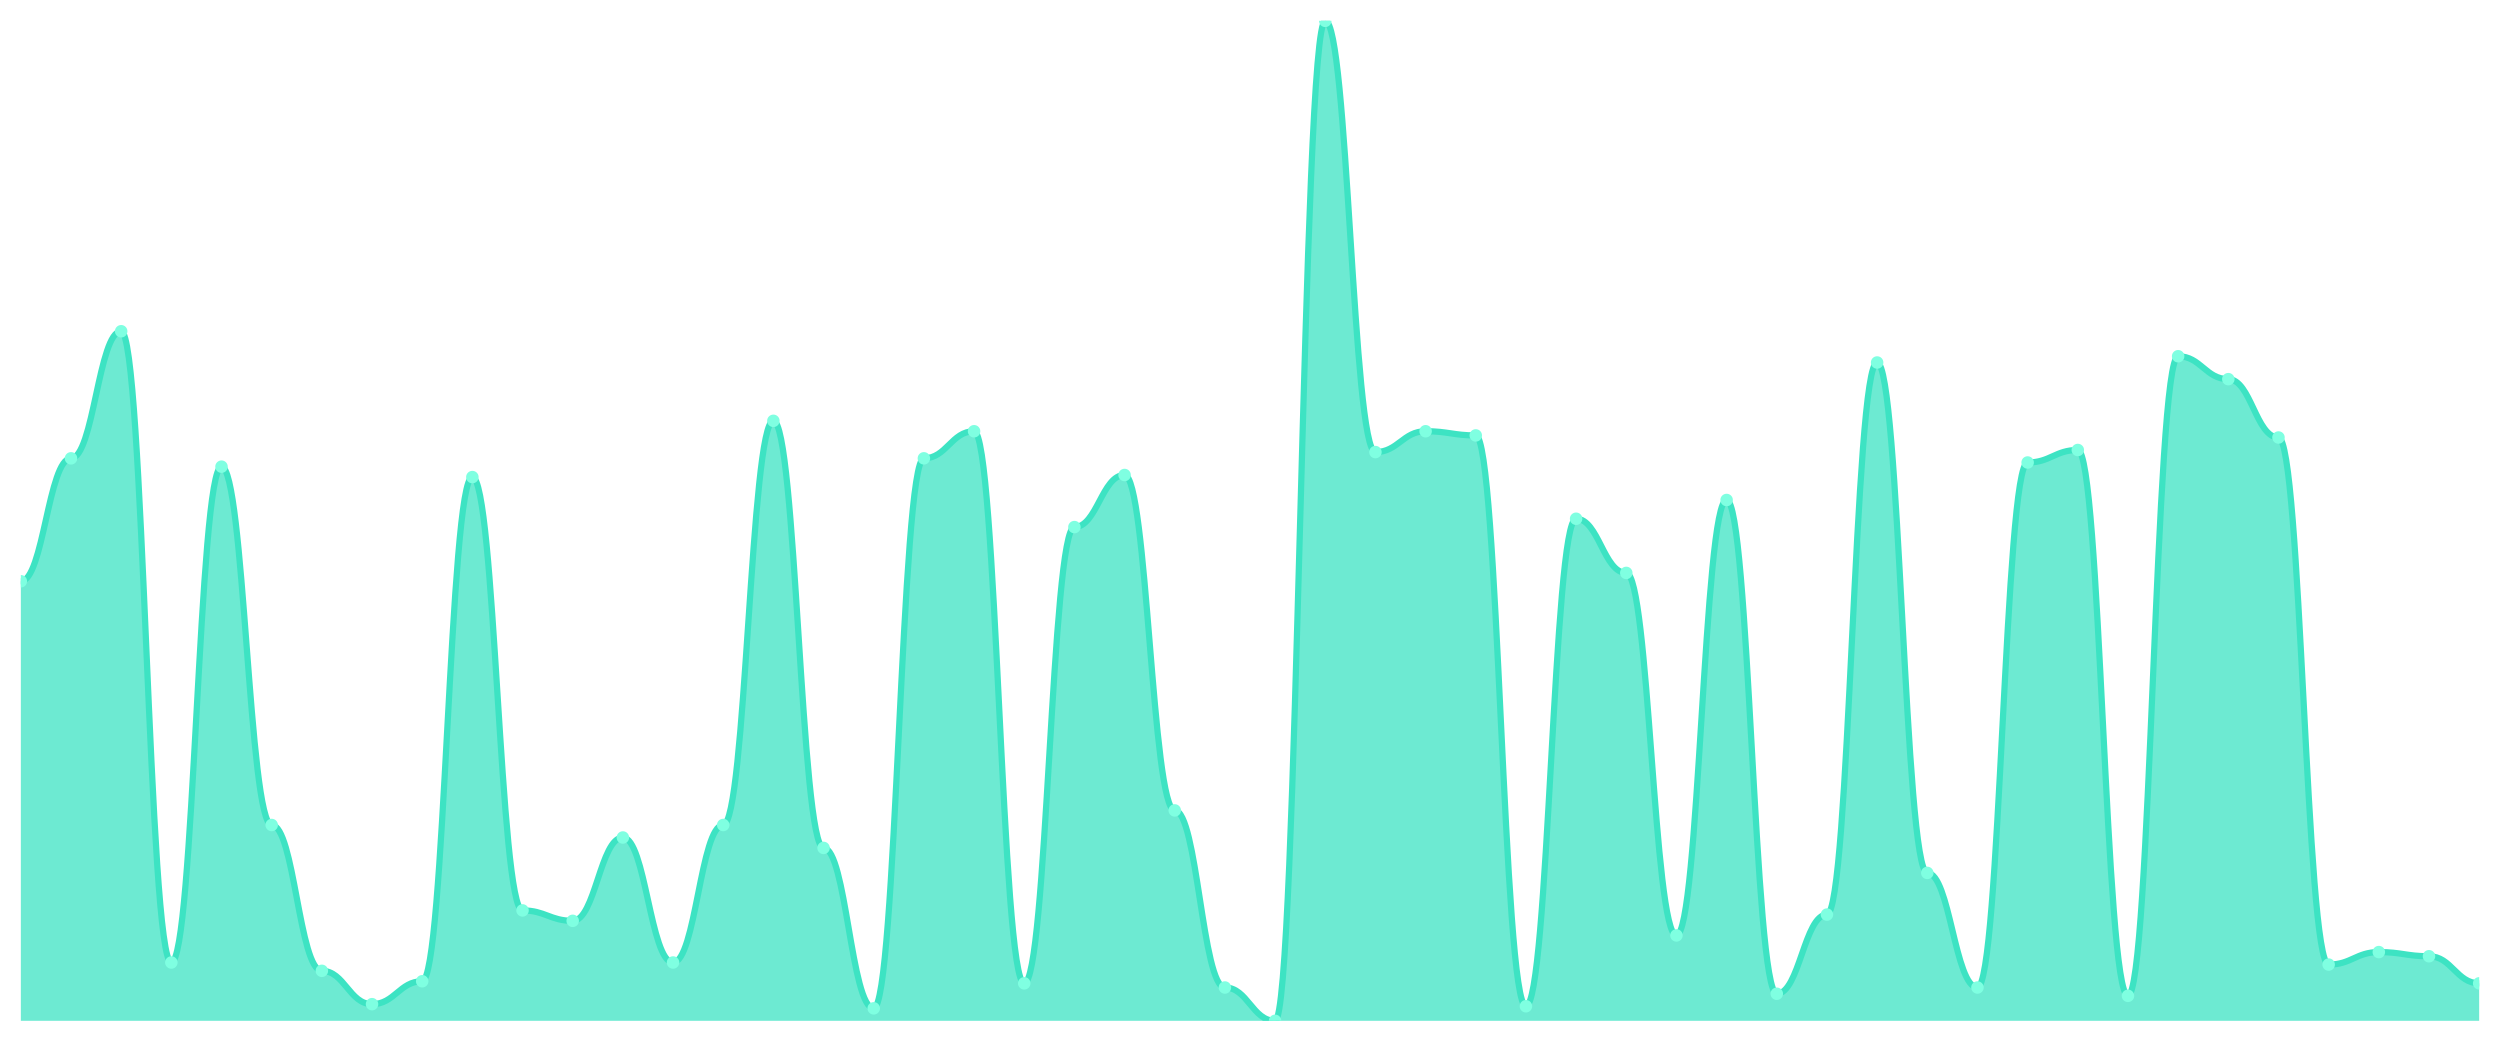
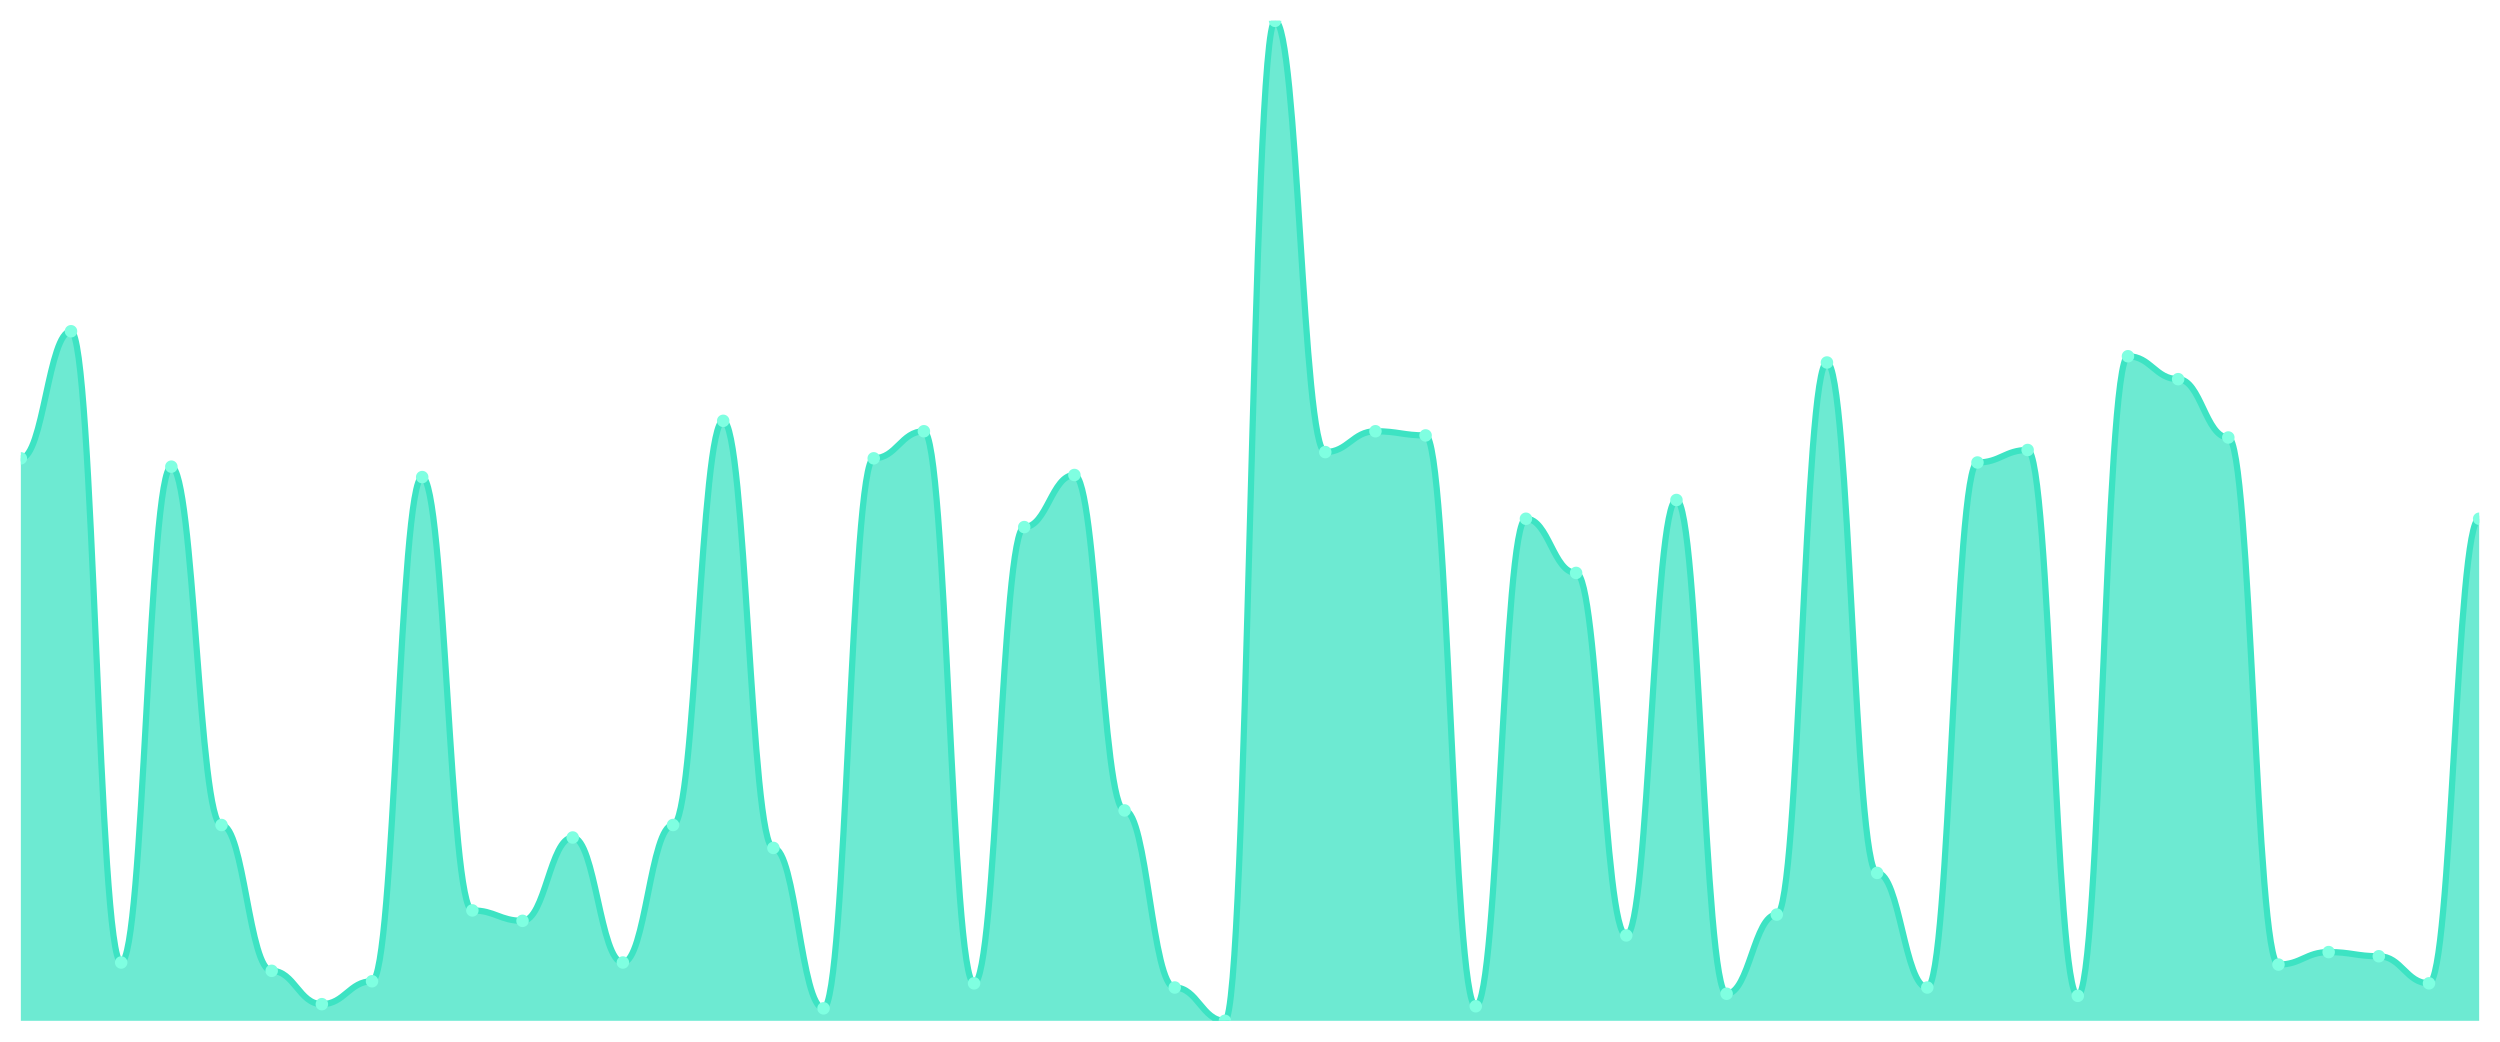
<svg xmlns="http://www.w3.org/2000/svg" viewBox="0 0 1200 500" width="1200" height="500">
  <defs>
    <clipPath id="c">
      <rect x="10" y="10" width="1180" height="480" />
    </clipPath>
  </defs>
  <rect width="1200" height="500" fill="none" />
  <g clip-path="url(#c)">
-     <path d="M 10,490 L 10,279 C 20.837,279 23.245,220 34.082,220 C 44.918,220 47.327,159 58.163,159 C 69,159 71.408,462 82.245,462 C 93.082,462 95.49,224 106.327,224 C 117.163,224 119.571,396 130.408,396 C 141.245,396 143.653,466 154.49,466 C 165.327,466 167.735,482 178.571,482 C 189.408,482 191.816,471 202.653,471 C 213.49,471 215.898,229 226.735,229 C 237.571,229 239.98,437 250.816,437 C 261.653,437 264.061,442 274.898,442 C 285.735,442 288.143,402 298.98,402 C 309.816,402 312.224,462 323.061,462 C 333.898,462 336.306,396 347.143,396 C 357.98,396 360.388,202 371.224,202 C 382.061,202 384.469,407 395.306,407 C 406.143,407 408.551,484 419.388,484 C 430.224,484 432.633,220 443.469,220 C 454.306,220 456.714,207 467.551,207 C 478.388,207 480.796,472 491.633,472 C 502.469,472 504.878,253 515.714,253 C 526.551,253 528.959,228 539.796,228 C 550.633,228 553.041,389 563.878,389 C 574.714,389 577.122,474 587.959,474 C 598.796,474 601.204,490 612.041,490 C 622.878,490 625.286,10 636.122,10 C 646.959,10 649.367,217 660.204,217 C 671.041,217 673.449,207 684.286,207 C 695.122,207 697.531,209 708.367,209 C 719.204,209 721.612,483 732.449,483 C 743.286,483 745.694,249 756.531,249 C 767.367,249 769.776,275 780.612,275 C 791.449,275 793.857,449 804.694,449 C 815.531,449 817.939,240 828.776,240 C 839.612,240 842.02,477 852.857,477 C 863.694,477 866.102,439 876.939,439 C 887.776,439 890.184,174 901.02,174 C 911.857,174 914.265,419 925.102,419 C 935.939,419 938.347,474 949.184,474 C 960.02,474 962.429,222 973.265,222 C 984.102,222 986.51,216 997.347,216 C 1008.184,216 1010.592,478 1021.429,478 C 1032.265,478 1034.673,171 1045.51,171 C 1056.347,171 1058.755,182 1069.592,182 C 1080.429,182 1082.837,210 1093.673,210 C 1104.51,210 1106.918,463 1117.755,463 C 1128.592,463 1131,457 1141.837,457 C 1152.673,457 1155.082,459 1165.918,459 C 1176.755,459 1179.163,472 1190,472 L 1190,490 Z" fill="rgba(61,227,195,0.75)" />
-     <path d="M 10,279 C 20.837,279 23.245,220 34.082,220 C 44.918,220 47.327,159 58.163,159 C 69,159 71.408,462 82.245,462 C 93.082,462 95.49,224 106.327,224 C 117.163,224 119.571,396 130.408,396 C 141.245,396 143.653,466 154.49,466 C 165.327,466 167.735,482 178.571,482 C 189.408,482 191.816,471 202.653,471 C 213.49,471 215.898,229 226.735,229 C 237.571,229 239.98,437 250.816,437 C 261.653,437 264.061,442 274.898,442 C 285.735,442 288.143,402 298.98,402 C 309.816,402 312.224,462 323.061,462 C 333.898,462 336.306,396 347.143,396 C 357.98,396 360.388,202 371.224,202 C 382.061,202 384.469,407 395.306,407 C 406.143,407 408.551,484 419.388,484 C 430.224,484 432.633,220 443.469,220 C 454.306,220 456.714,207 467.551,207 C 478.388,207 480.796,472 491.633,472 C 502.469,472 504.878,253 515.714,253 C 526.551,253 528.959,228 539.796,228 C 550.633,228 553.041,389 563.878,389 C 574.714,389 577.122,474 587.959,474 C 598.796,474 601.204,490 612.041,490 C 622.878,490 625.286,10 636.122,10 C 646.959,10 649.367,217 660.204,217 C 671.041,217 673.449,207 684.286,207 C 695.122,207 697.531,209 708.367,209 C 719.204,209 721.612,483 732.449,483 C 743.286,483 745.694,249 756.531,249 C 767.367,249 769.776,275 780.612,275 C 791.449,275 793.857,449 804.694,449 C 815.531,449 817.939,240 828.776,240 C 839.612,240 842.02,477 852.857,477 C 863.694,477 866.102,439 876.939,439 C 887.776,439 890.184,174 901.02,174 C 911.857,174 914.265,419 925.102,419 C 935.939,419 938.347,474 949.184,474 C 960.02,474 962.429,222 973.265,222 C 984.102,222 986.51,216 997.347,216 C 1008.184,216 1010.592,478 1021.429,478 C 1032.265,478 1034.673,171 1045.51,171 C 1056.347,171 1058.755,182 1069.592,182 C 1080.429,182 1082.837,210 1093.673,210 C 1104.51,210 1106.918,463 1117.755,463 C 1128.592,463 1131,457 1141.837,457 C 1152.673,457 1155.082,459 1165.918,459 C 1176.755,459 1179.163,472 1190,472" fill="none" stroke="#3de3c3" stroke-width="3" stroke-linecap="round" stroke-linejoin="round" />
-     <circle cx="10" cy="279" r="3" fill="#7fffe1" />
-     <circle cx="34.082" cy="220" r="3" fill="#7fffe1" />
-     <circle cx="58.163" cy="159" r="3" fill="#7fffe1" />
-     <circle cx="82.245" cy="462" r="3" fill="#7fffe1" />
-     <circle cx="106.327" cy="224" r="3" fill="#7fffe1" />
-     <circle cx="130.408" cy="396" r="3" fill="#7fffe1" />
-     <circle cx="154.49" cy="466" r="3" fill="#7fffe1" />
-     <circle cx="178.571" cy="482" r="3" fill="#7fffe1" />
-     <circle cx="202.653" cy="471" r="3" fill="#7fffe1" />
-     <circle cx="226.735" cy="229" r="3" fill="#7fffe1" />
-     <circle cx="250.816" cy="437" r="3" fill="#7fffe1" />
-     <circle cx="274.898" cy="442" r="3" fill="#7fffe1" />
-     <circle cx="298.98" cy="402" r="3" fill="#7fffe1" />
-     <circle cx="323.061" cy="462" r="3" fill="#7fffe1" />
-     <circle cx="347.143" cy="396" r="3" fill="#7fffe1" />
-     <circle cx="371.224" cy="202" r="3" fill="#7fffe1" />
-     <circle cx="395.306" cy="407" r="3" fill="#7fffe1" />
-     <circle cx="419.388" cy="484" r="3" fill="#7fffe1" />
-     <circle cx="443.469" cy="220" r="3" fill="#7fffe1" />
-     <circle cx="467.551" cy="207" r="3" fill="#7fffe1" />
-     <circle cx="491.633" cy="472" r="3" fill="#7fffe1" />
-     <circle cx="515.714" cy="253" r="3" fill="#7fffe1" />
-     <circle cx="539.796" cy="228" r="3" fill="#7fffe1" />
-     <circle cx="563.878" cy="389" r="3" fill="#7fffe1" />
-     <circle cx="587.959" cy="474" r="3" fill="#7fffe1" />
-     <circle cx="612.041" cy="490" r="3" fill="#7fffe1" />
-     <circle cx="636.122" cy="10" r="3" fill="#7fffe1" />
-     <circle cx="660.204" cy="217" r="3" fill="#7fffe1" />
-     <circle cx="684.286" cy="207" r="3" fill="#7fffe1" />
-     <circle cx="708.367" cy="209" r="3" fill="#7fffe1" />
-     <circle cx="732.449" cy="483" r="3" fill="#7fffe1" />
-     <circle cx="756.531" cy="249" r="3" fill="#7fffe1" />
-     <circle cx="780.612" cy="275" r="3" fill="#7fffe1" />
-     <circle cx="804.694" cy="449" r="3" fill="#7fffe1" />
-     <circle cx="828.776" cy="240" r="3" fill="#7fffe1" />
-     <circle cx="852.857" cy="477" r="3" fill="#7fffe1" />
-     <circle cx="876.939" cy="439" r="3" fill="#7fffe1" />
-     <circle cx="901.02" cy="174" r="3" fill="#7fffe1" />
-     <circle cx="925.102" cy="419" r="3" fill="#7fffe1" />
-     <circle cx="949.184" cy="474" r="3" fill="#7fffe1" />
-     <circle cx="973.265" cy="222" r="3" fill="#7fffe1" />
-     <circle cx="997.347" cy="216" r="3" fill="#7fffe1" />
-     <circle cx="1021.429" cy="478" r="3" fill="#7fffe1" />
-     <circle cx="1045.51" cy="171" r="3" fill="#7fffe1" />
-     <circle cx="1069.592" cy="182" r="3" fill="#7fffe1" />
-     <circle cx="1093.673" cy="210" r="3" fill="#7fffe1" />
-     <circle cx="1117.755" cy="463" r="3" fill="#7fffe1" />
-     <circle cx="1141.837" cy="457" r="3" fill="#7fffe1" />
-     <circle cx="1165.918" cy="459" r="3" fill="#7fffe1" />
-     <circle cx="1190" cy="472" r="3" fill="#7fffe1" />
+     <path d="M 10,490 L 10,220 C 20.837,220 23.245,159 34.082,159 C 44.918,159 47.327,462 58.163,462 C 69,462 71.408,224 82.245,224 C 93.082,224 95.49,396 106.327,396 C 117.163,396 119.571,466 130.408,466 C 141.245,466 143.653,482 154.49,482 C 165.327,482 167.735,471 178.571,471 C 189.408,471 191.816,229 202.653,229 C 213.49,229 215.898,437 226.735,437 C 237.571,437 239.98,442 250.816,442 C 261.653,442 264.061,402 274.898,402 C 285.735,402 288.143,462 298.98,462 C 309.816,462 312.224,396 323.061,396 C 333.898,396 336.306,202 347.143,202 C 357.98,202 360.388,407 371.224,407 C 382.061,407 384.469,484 395.306,484 C 406.143,484 408.551,220 419.388,220 C 430.224,220 432.633,207 443.469,207 C 454.306,207 456.714,472 467.551,472 C 478.388,472 480.796,253 491.633,253 C 502.469,253 504.878,228 515.714,228 C 526.551,228 528.959,389 539.796,389 C 550.633,389 553.041,474 563.878,474 C 574.714,474 577.122,490 587.959,490 C 598.796,490 601.204,10 612.041,10 C 622.878,10 625.286,217 636.122,217 C 646.959,217 649.367,207 660.204,207 C 671.041,207 673.449,209 684.286,209 C 695.122,209 697.531,483 708.367,483 C 719.204,483 721.612,249 732.449,249 C 743.286,249 745.694,275 756.531,275 C 767.367,275 769.776,449 780.612,449 C 791.449,449 793.857,240 804.694,240 C 815.531,240 817.939,477 828.776,477 C 839.612,477 842.02,439 852.857,439 C 863.694,439 866.102,174 876.939,174 C 887.776,174 890.184,419 901.02,419 C 911.857,419 914.265,474 925.102,474 C 935.939,474 938.347,222 949.184,222 C 960.02,222 962.429,216 973.265,216 C 984.102,216 986.51,478 997.347,478 C 1008.184,478 1010.592,171 1021.429,171 C 1032.265,171 1034.673,182 1045.51,182 C 1056.347,182 1058.755,210 1069.592,210 C 1080.429,210 1082.837,463 1093.673,463 C 1104.51,463 1106.918,457 1117.755,457 C 1128.592,457 1131,459 1141.837,459 C 1152.673,459 1155.082,472 1165.918,472 C 1176.755,472 1179.163,249 1190,249 L 1190,490 Z" fill="rgba(61,227,195,0.75)" />
+     <path d="M 10,220 C 20.837,220 23.245,159 34.082,159 C 44.918,159 47.327,462 58.163,462 C 69,462 71.408,224 82.245,224 C 93.082,224 95.49,396 106.327,396 C 117.163,396 119.571,466 130.408,466 C 141.245,466 143.653,482 154.49,482 C 165.327,482 167.735,471 178.571,471 C 189.408,471 191.816,229 202.653,229 C 213.49,229 215.898,437 226.735,437 C 237.571,437 239.98,442 250.816,442 C 261.653,442 264.061,402 274.898,402 C 285.735,402 288.143,462 298.98,462 C 309.816,462 312.224,396 323.061,396 C 333.898,396 336.306,202 347.143,202 C 357.98,202 360.388,407 371.224,407 C 382.061,407 384.469,484 395.306,484 C 406.143,484 408.551,220 419.388,220 C 430.224,220 432.633,207 443.469,207 C 454.306,207 456.714,472 467.551,472 C 478.388,472 480.796,253 491.633,253 C 502.469,253 504.878,228 515.714,228 C 526.551,228 528.959,389 539.796,389 C 550.633,389 553.041,474 563.878,474 C 574.714,474 577.122,490 587.959,490 C 598.796,490 601.204,10 612.041,10 C 622.878,10 625.286,217 636.122,217 C 646.959,217 649.367,207 660.204,207 C 671.041,207 673.449,209 684.286,209 C 695.122,209 697.531,483 708.367,483 C 719.204,483 721.612,249 732.449,249 C 743.286,249 745.694,275 756.531,275 C 767.367,275 769.776,449 780.612,449 C 791.449,449 793.857,240 804.694,240 C 815.531,240 817.939,477 828.776,477 C 839.612,477 842.02,439 852.857,439 C 863.694,439 866.102,174 876.939,174 C 887.776,174 890.184,419 901.02,419 C 911.857,419 914.265,474 925.102,474 C 935.939,474 938.347,222 949.184,222 C 960.02,222 962.429,216 973.265,216 C 984.102,216 986.51,478 997.347,478 C 1008.184,478 1010.592,171 1021.429,171 C 1032.265,171 1034.673,182 1045.51,182 C 1056.347,182 1058.755,210 1069.592,210 C 1080.429,210 1082.837,463 1093.673,463 C 1104.51,463 1106.918,457 1117.755,457 C 1128.592,457 1131,459 1141.837,459 C 1152.673,459 1155.082,472 1165.918,472 C 1176.755,472 1179.163,249 1190,249" fill="none" stroke="#3de3c3" stroke-width="3" stroke-linecap="round" stroke-linejoin="round" />
+     <circle cx="10" cy="220" r="3" fill="#7fffe1" />
+     <circle cx="34.082" cy="159" r="3" fill="#7fffe1" />
+     <circle cx="58.163" cy="462" r="3" fill="#7fffe1" />
+     <circle cx="82.245" cy="224" r="3" fill="#7fffe1" />
+     <circle cx="106.327" cy="396" r="3" fill="#7fffe1" />
+     <circle cx="130.408" cy="466" r="3" fill="#7fffe1" />
+     <circle cx="154.49" cy="482" r="3" fill="#7fffe1" />
+     <circle cx="178.571" cy="471" r="3" fill="#7fffe1" />
+     <circle cx="202.653" cy="229" r="3" fill="#7fffe1" />
+     <circle cx="226.735" cy="437" r="3" fill="#7fffe1" />
+     <circle cx="250.816" cy="442" r="3" fill="#7fffe1" />
+     <circle cx="274.898" cy="402" r="3" fill="#7fffe1" />
+     <circle cx="298.98" cy="462" r="3" fill="#7fffe1" />
+     <circle cx="323.061" cy="396" r="3" fill="#7fffe1" />
+     <circle cx="347.143" cy="202" r="3" fill="#7fffe1" />
+     <circle cx="371.224" cy="407" r="3" fill="#7fffe1" />
+     <circle cx="395.306" cy="484" r="3" fill="#7fffe1" />
+     <circle cx="419.388" cy="220" r="3" fill="#7fffe1" />
+     <circle cx="443.469" cy="207" r="3" fill="#7fffe1" />
+     <circle cx="467.551" cy="472" r="3" fill="#7fffe1" />
+     <circle cx="491.633" cy="253" r="3" fill="#7fffe1" />
+     <circle cx="515.714" cy="228" r="3" fill="#7fffe1" />
+     <circle cx="539.796" cy="389" r="3" fill="#7fffe1" />
+     <circle cx="563.878" cy="474" r="3" fill="#7fffe1" />
+     <circle cx="587.959" cy="490" r="3" fill="#7fffe1" />
+     <circle cx="612.041" cy="10" r="3" fill="#7fffe1" />
+     <circle cx="636.122" cy="217" r="3" fill="#7fffe1" />
+     <circle cx="660.204" cy="207" r="3" fill="#7fffe1" />
+     <circle cx="684.286" cy="209" r="3" fill="#7fffe1" />
+     <circle cx="708.367" cy="483" r="3" fill="#7fffe1" />
+     <circle cx="732.449" cy="249" r="3" fill="#7fffe1" />
+     <circle cx="756.531" cy="275" r="3" fill="#7fffe1" />
+     <circle cx="780.612" cy="449" r="3" fill="#7fffe1" />
+     <circle cx="804.694" cy="240" r="3" fill="#7fffe1" />
+     <circle cx="828.776" cy="477" r="3" fill="#7fffe1" />
+     <circle cx="852.857" cy="439" r="3" fill="#7fffe1" />
+     <circle cx="876.939" cy="174" r="3" fill="#7fffe1" />
+     <circle cx="901.02" cy="419" r="3" fill="#7fffe1" />
+     <circle cx="925.102" cy="474" r="3" fill="#7fffe1" />
+     <circle cx="949.184" cy="222" r="3" fill="#7fffe1" />
+     <circle cx="973.265" cy="216" r="3" fill="#7fffe1" />
+     <circle cx="997.347" cy="478" r="3" fill="#7fffe1" />
+     <circle cx="1021.429" cy="171" r="3" fill="#7fffe1" />
+     <circle cx="1045.51" cy="182" r="3" fill="#7fffe1" />
+     <circle cx="1069.592" cy="210" r="3" fill="#7fffe1" />
+     <circle cx="1093.673" cy="463" r="3" fill="#7fffe1" />
+     <circle cx="1117.755" cy="457" r="3" fill="#7fffe1" />
+     <circle cx="1141.837" cy="459" r="3" fill="#7fffe1" />
+     <circle cx="1165.918" cy="472" r="3" fill="#7fffe1" />
+     <circle cx="1190" cy="249" r="3" fill="#7fffe1" />
  </g>
</svg>
